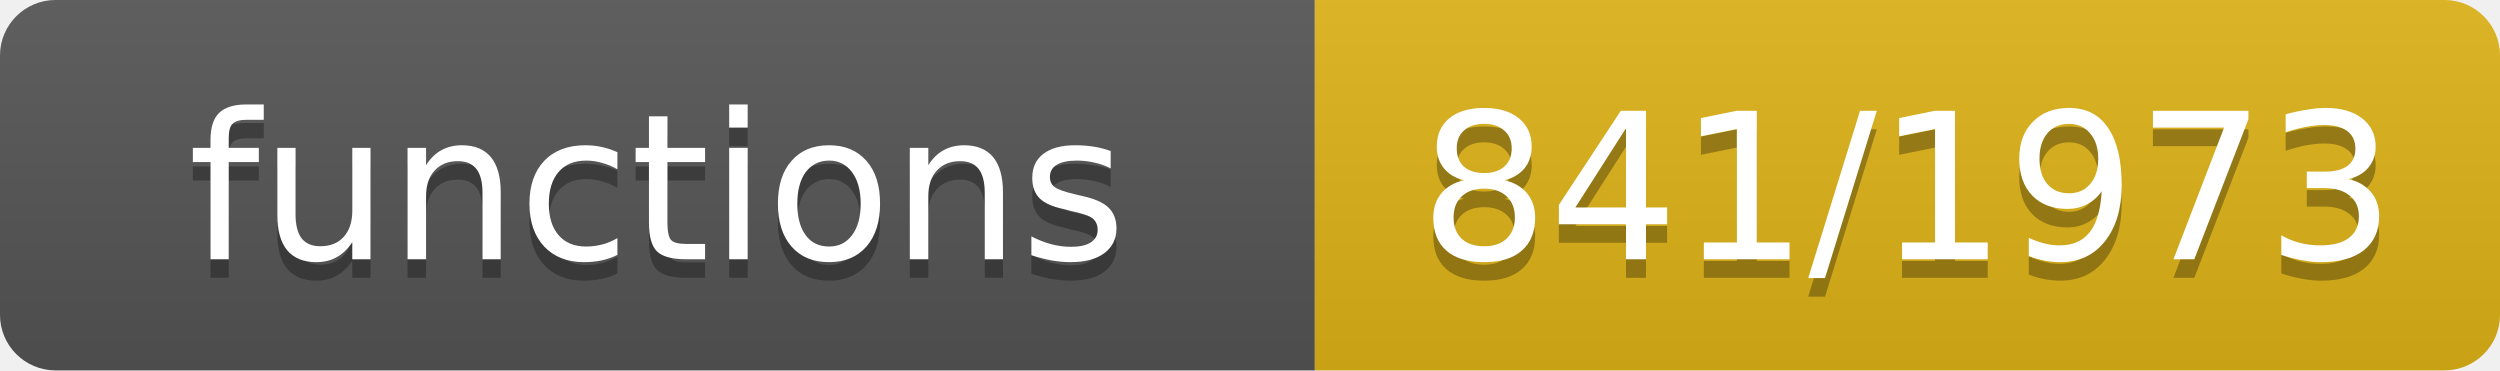
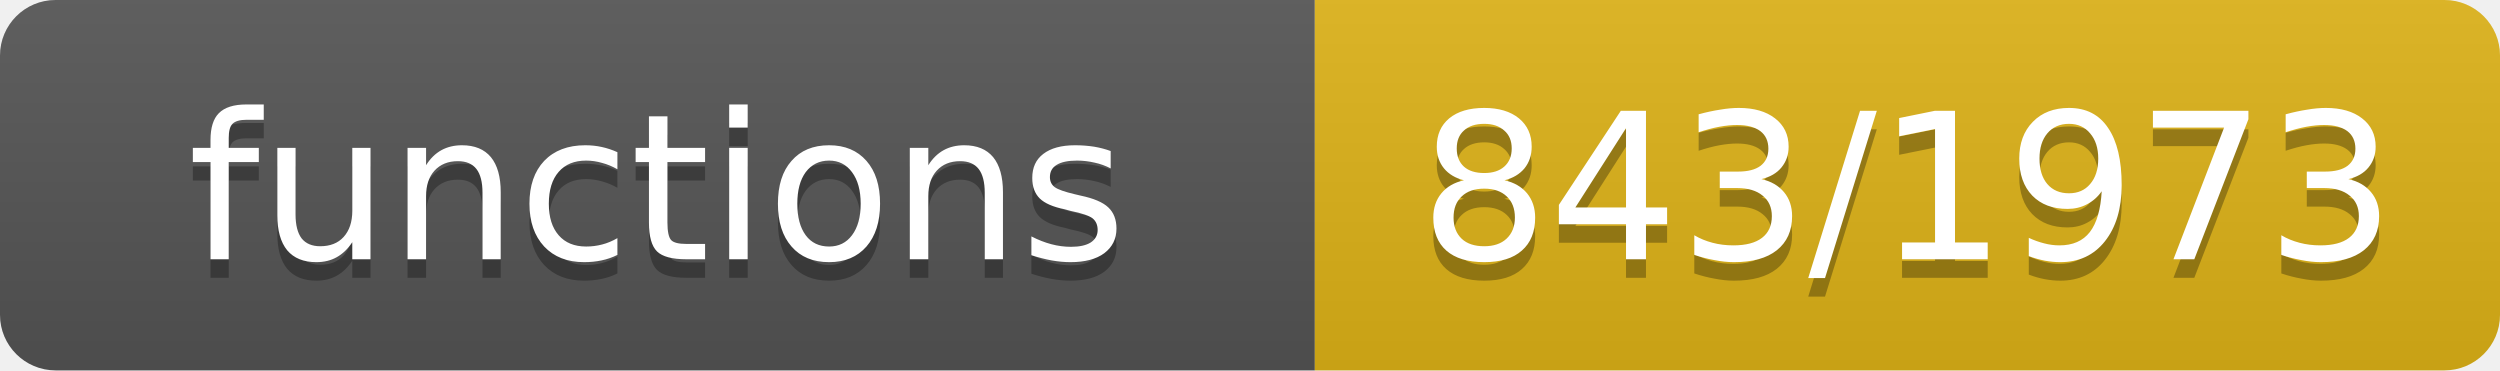
- <svg xmlns="http://www.w3.org/2000/svg" width="135" height="20" role="img" aria-label="functions: 841/1973">
+ <svg xmlns="http://www.w3.org/2000/svg" width="135" height="20" role="img" aria-label="functions: 843/1973">
  <linearGradient id="s" x2="0" y2="100%">
    <stop offset="0" stop-color="#bbb" stop-opacity=".1" />
    <stop offset="1" stop-opacity=".1" />
  </linearGradient>
  <clipPath id="r">
    <rect width="135" height="20" rx="3" fill="#fff" />
  </clipPath>
  <g clip-path="url(#r)">
    <rect width="71" height="20" fill="#555" />
    <rect x="71" width="64" height="20" fill="#dfb317" />
    <rect width="135" height="20" fill="url(#s)" />
  </g>
  <g fill="#fff" text-anchor="middle" font-family="Verdana,Geneva,DejaVu Sans,sans-serif" font-size="11">
    <text x="35.5" y="15" fill="#010101" fill-opacity=".3">functions</text>
    <text x="35.5" y="14">functions</text>
-     <text x="103.0" y="15" fill="#010101" fill-opacity=".3">841/1973</text>
-     <text x="103.0" y="14">841/1973</text>
+     <text x="103.0" y="15" fill="#010101" fill-opacity=".3">843/1973</text>
+     <text x="103.0" y="14">843/1973</text>
  </g>
</svg>
